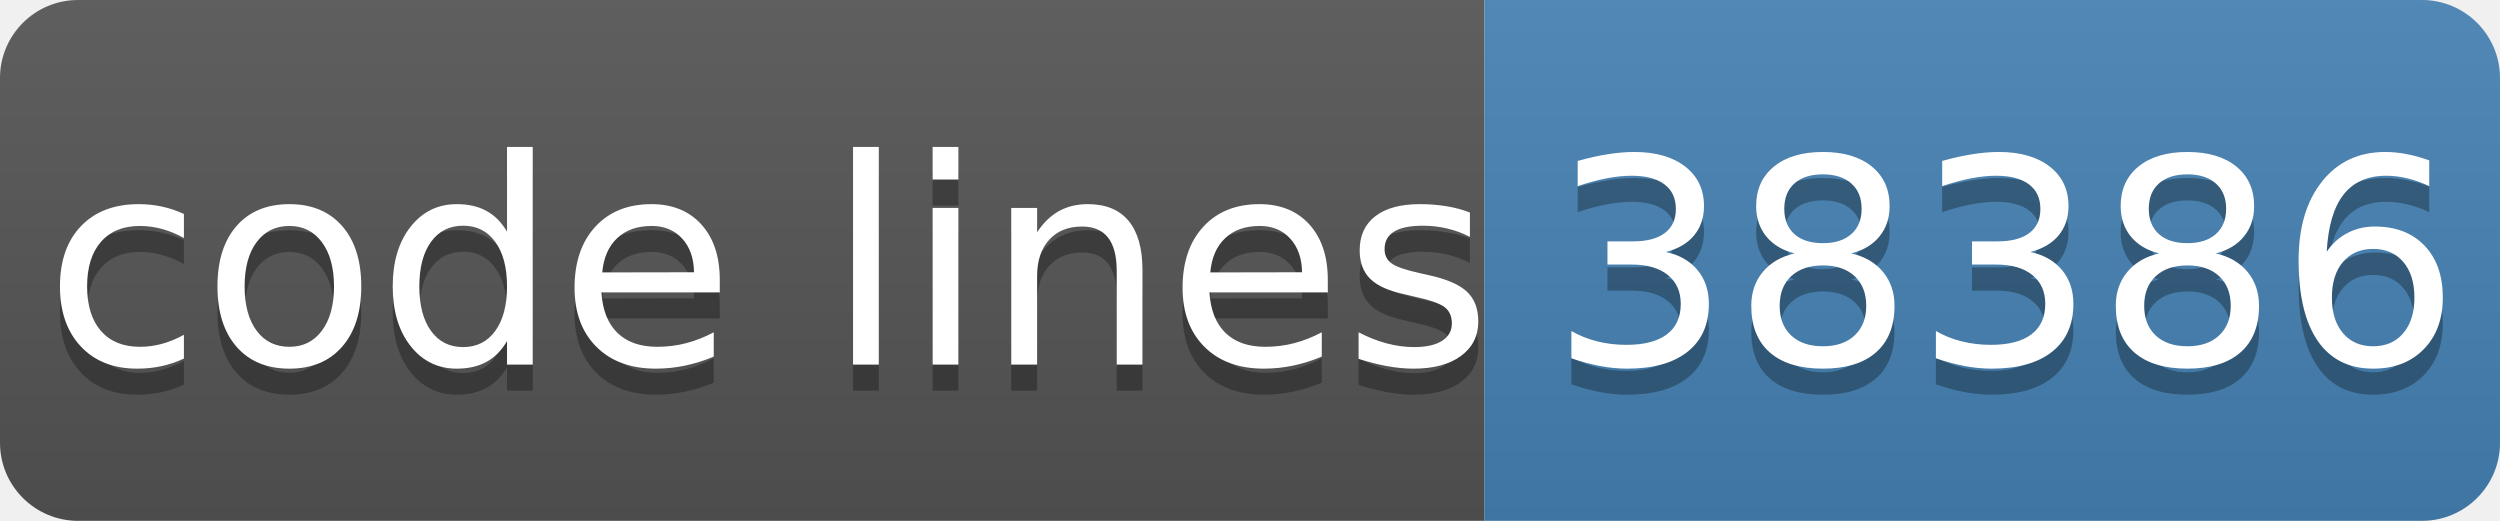
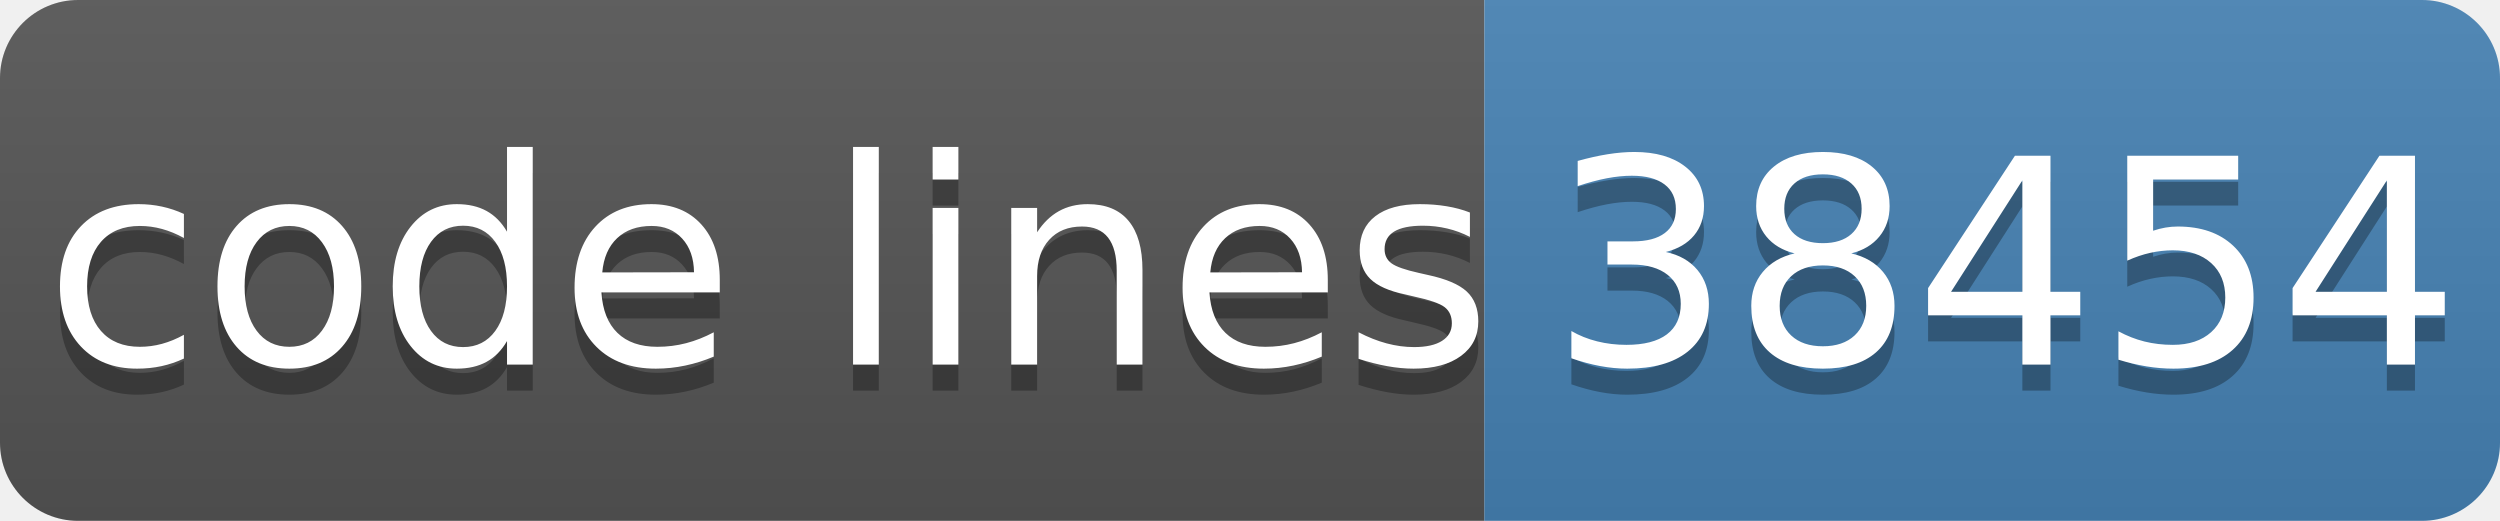
- <svg xmlns="http://www.w3.org/2000/svg" width="96" height="20" role="img" aria-label="code lines: 38386">
+ <svg xmlns="http://www.w3.org/2000/svg" width="96" height="20" role="img" aria-label="code lines: 38454">
  <linearGradient id="s" x2="0" y2="100%">
    <stop offset="0" stop-color="#bbb" stop-opacity=".1" />
    <stop offset="1" stop-opacity=".1" />
  </linearGradient>
  <clipPath id="r">
    <rect width="96" height="20" rx="3" fill="#fff" />
  </clipPath>
  <g clip-path="url(#r)">
    <rect width="57" height="20" fill="#555" />
    <rect x="57" width="40" height="20" fill="#4682b4" />
    <rect width="96" height="20" fill="url(#s)" />
  </g>
  <g fill="#fff" text-anchor="middle" font-family="Verdana,Geneva,DejaVu Sans,sans-serif" text-rendering="geometricPrecision" font-size="110">
    <text aria-hidden="true" x="295" y="150" fill="#010101" fill-opacity=".3" transform="scale(.1)" textLength="510">code lines</text>
    <text x="295" y="140" transform="scale(.1)" fill="#fff" textLength="510">code lines</text>
-     <text aria-hidden="true" x="770" y="150" fill="#010101" fill-opacity=".3" transform="scale(.1)" textLength="320">38386</text>
-     <text x="770" y="140" transform="scale(.1)" fill="#fff" textLength="320">38386</text>
+     <text aria-hidden="true" x="770" y="150" fill="#010101" fill-opacity=".3" transform="scale(.1)" textLength="320">38454</text>
+     <text x="770" y="140" transform="scale(.1)" fill="#fff" textLength="320">38454</text>
  </g>
</svg>
